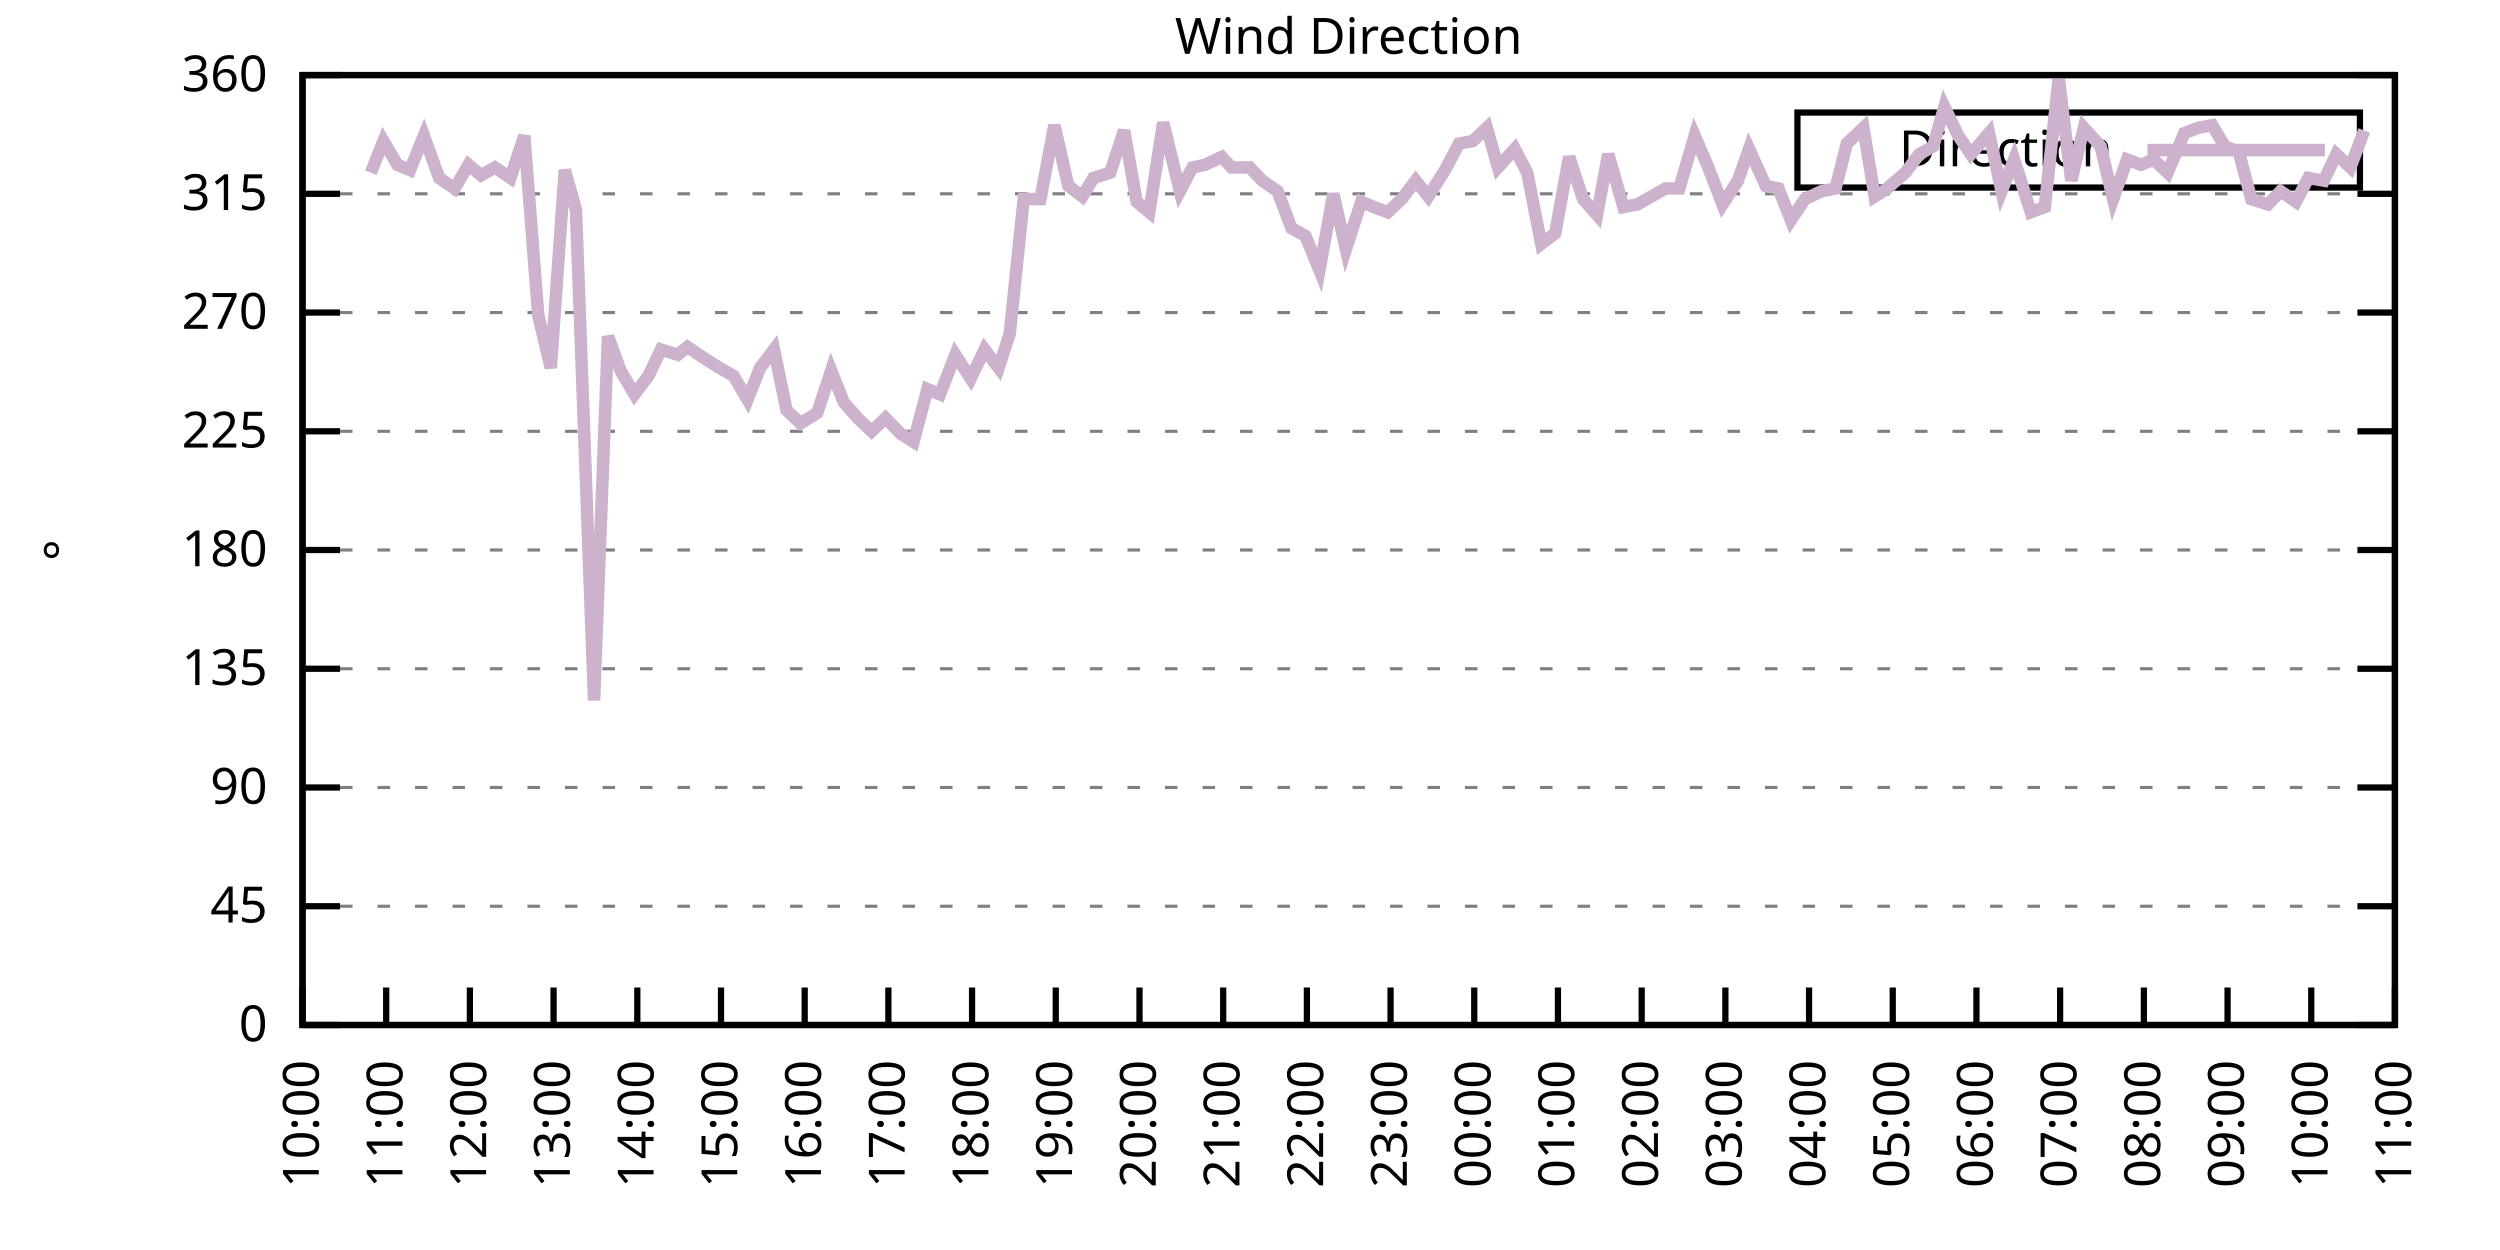
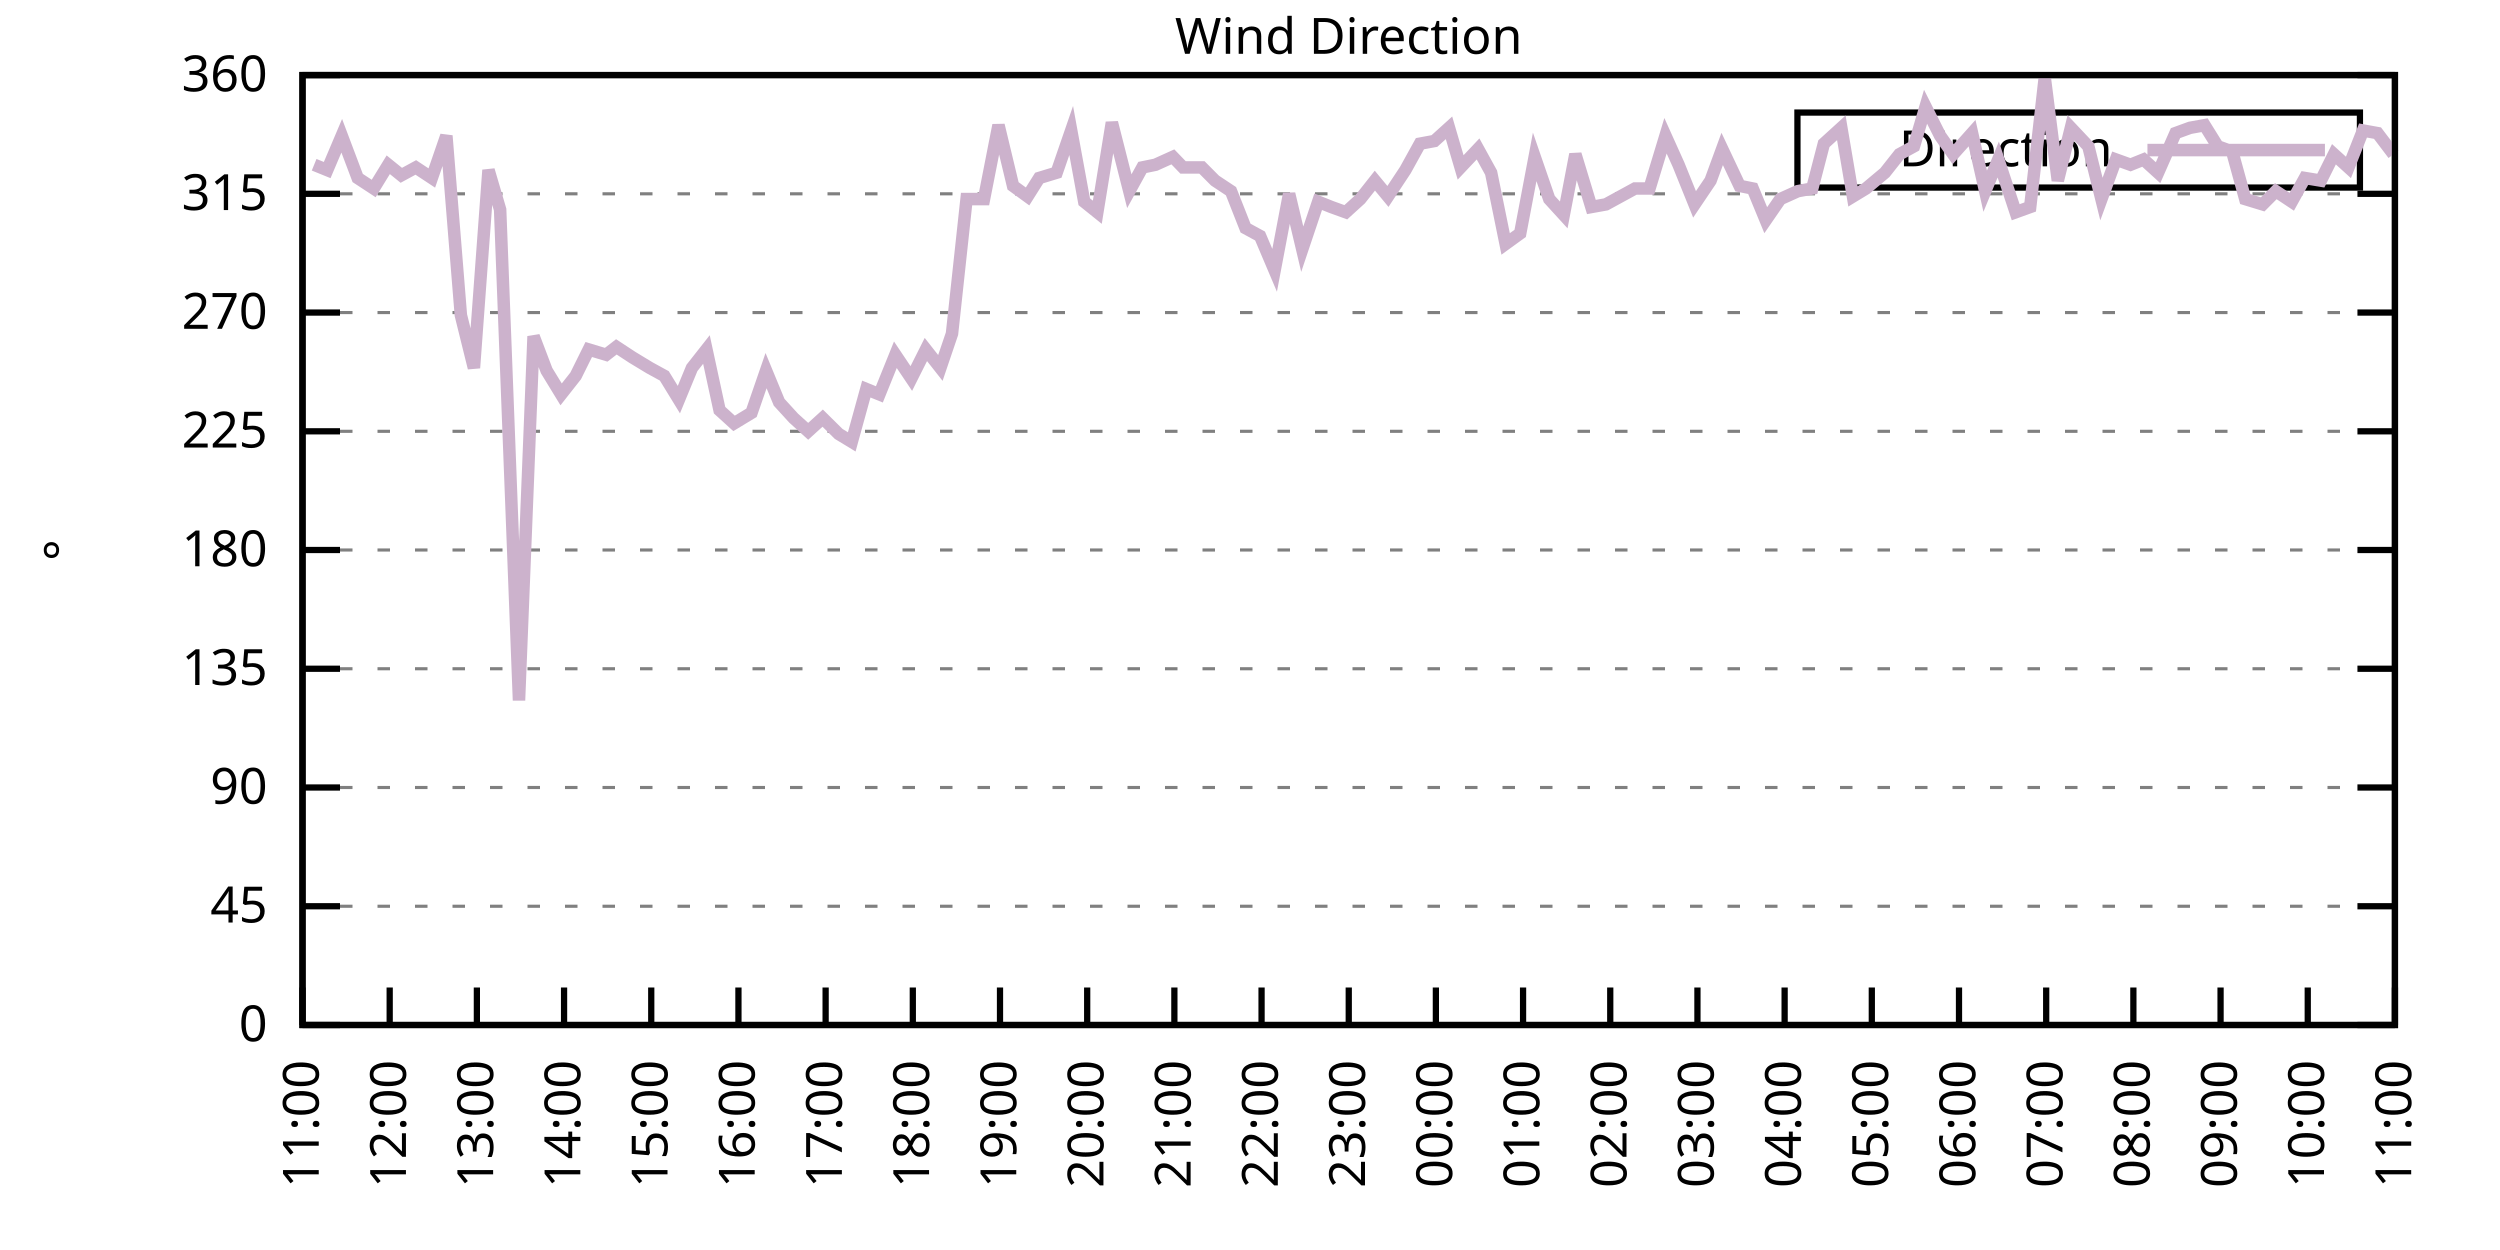
<svg xmlns="http://www.w3.org/2000/svg" xmlns:xlink="http://www.w3.org/1999/xlink" width="400" height="200" viewBox="0 0 400 200">
  <g id="gnuplot_canvas">
    <rect x="0" y="0" width="400" height="200" fill="none" />
    <defs>
      <circle id="gpDot" r="0.5" stroke-width="0.5" stroke="currentColor" />
      <path id="gpPt0" stroke-width="0.333" stroke="currentColor" d="M-1,0 h2 M0,-1 v2" />
      <path id="gpPt1" stroke-width="0.333" stroke="currentColor" d="M-1,-1 L1,1 M1,-1 L-1,1" />
      <path id="gpPt2" stroke-width="0.333" stroke="currentColor" d="M-1,0 L1,0 M0,-1 L0,1 M-1,-1 L1,1 M-1,1 L1,-1" />
      <rect id="gpPt3" stroke-width="0.333" stroke="currentColor" x="-1" y="-1" width="2" height="2" />
      <rect id="gpPt4" stroke-width="0.333" stroke="currentColor" fill="currentColor" x="-1" y="-1" width="2" height="2" />
      <circle id="gpPt5" stroke-width="0.333" stroke="currentColor" cx="0" cy="0" r="1" />
      <use xlink:href="#gpPt5" id="gpPt6" fill="currentColor" stroke="none" />
      <path id="gpPt7" stroke-width="0.333" stroke="currentColor" d="M0,-1.33 L-1.33,0.67 L1.33,0.67 z" />
      <use xlink:href="#gpPt7" id="gpPt8" fill="currentColor" stroke="none" />
      <use xlink:href="#gpPt7" id="gpPt9" stroke="currentColor" transform="rotate(180)" />
      <use xlink:href="#gpPt9" id="gpPt10" fill="currentColor" stroke="none" />
      <use xlink:href="#gpPt3" id="gpPt11" stroke="currentColor" transform="rotate(45)" />
      <use xlink:href="#gpPt11" id="gpPt12" fill="currentColor" stroke="none" />
      <path id="gpPt13" stroke-width="0.333" stroke="currentColor" d="M0,1.330 L1.265,0.411 L0.782,-1.067 L-0.782,-1.076 L-1.265,0.411 z" />
      <use xlink:href="#gpPt13" id="gpPt14" fill="currentColor" stroke="none" />
      <filter id="textbox" filterUnits="objectBoundingBox" x="0" y="0" height="1" width="1">
        <feFlood flood-color="white" flood-opacity="1" result="bgnd" />
        <feComposite in="SourceGraphic" in2="bgnd" operator="atop" />
      </filter>
      <filter id="greybox" filterUnits="objectBoundingBox" x="0" y="0" height="1" width="1">
        <feFlood flood-color="lightgrey" flood-opacity="1" result="grey" />
        <feComposite in="SourceGraphic" in2="grey" operator="atop" />
      </filter>
    </defs>
    <g fill="none" color="white" stroke="currentColor" stroke-width="1.00" stroke-linecap="butt" stroke-linejoin="miter">
</g>
    <g fill="none" color="black" stroke="currentColor" stroke-width="1.00" stroke-linecap="butt" stroke-linejoin="miter">
      <g stroke="none" shape-rendering="crispEdges">
        <polygon fill="rgb(255, 255, 255)" points="48.40,164.00 383.18,164.00 383.18,12.02 48.40,12.02 " />
      </g>
    </g>
    <g fill="none" color="black" stroke="currentColor" stroke-width="1.00" stroke-linecap="butt" stroke-linejoin="miter">
</g>
    <g fill="none" color="black" stroke="black" stroke-width="0.50" stroke-linecap="butt" stroke-linejoin="miter">
</g>
    <g fill="none" color="gray" stroke="currentColor" stroke-width="0.50" stroke-linecap="butt" stroke-linejoin="miter">
      <path stroke="gray" stroke-dasharray="2,4" class="gridline" d="M48.40,164.00 L383.19,164.00  " />
    </g>
    <g fill="none" color="gray" stroke="gray" stroke-width="1.00" stroke-linecap="butt" stroke-linejoin="miter">
</g>
    <g fill="none" color="black" stroke="currentColor" stroke-width="1.00" stroke-linecap="butt" stroke-linejoin="miter">
      <path stroke="black" d="M48.40,164.00 L54.40,164.00 M383.19,164.00 L377.19,164.00  " />
      <g transform="translate(42.80,166.60)" stroke="none" fill="black" font-family="Sans" font-size="8.00" text-anchor="end">
        <text>
          <tspan font-family="Sans"> 0</tspan>
        </text>
      </g>
    </g>
    <g fill="none" color="black" stroke="currentColor" stroke-width="1.00" stroke-linecap="butt" stroke-linejoin="miter">
</g>
    <g fill="none" color="black" stroke="black" stroke-width="0.50" stroke-linecap="butt" stroke-linejoin="miter">
</g>
    <g fill="none" color="gray" stroke="currentColor" stroke-width="0.50" stroke-linecap="butt" stroke-linejoin="miter">
      <path stroke="gray" stroke-dasharray="2,4" class="gridline" d="M48.40,145.00 L383.19,145.00  " />
    </g>
    <g fill="none" color="gray" stroke="gray" stroke-width="1.00" stroke-linecap="butt" stroke-linejoin="miter">
</g>
    <g fill="none" color="black" stroke="currentColor" stroke-width="1.00" stroke-linecap="butt" stroke-linejoin="miter">
      <path stroke="black" d="M48.40,145.00 L54.40,145.00 M383.19,145.00 L377.19,145.00  " />
      <g transform="translate(42.80,147.60)" stroke="none" fill="black" font-family="Sans" font-size="8.00" text-anchor="end">
        <text>
          <tspan font-family="Sans"> 45</tspan>
        </text>
      </g>
    </g>
    <g fill="none" color="black" stroke="currentColor" stroke-width="1.00" stroke-linecap="butt" stroke-linejoin="miter">
</g>
    <g fill="none" color="black" stroke="black" stroke-width="0.50" stroke-linecap="butt" stroke-linejoin="miter">
</g>
    <g fill="none" color="gray" stroke="currentColor" stroke-width="0.50" stroke-linecap="butt" stroke-linejoin="miter">
      <path stroke="gray" stroke-dasharray="2,4" class="gridline" d="M48.40,126.00 L383.19,126.00  " />
    </g>
    <g fill="none" color="gray" stroke="gray" stroke-width="1.00" stroke-linecap="butt" stroke-linejoin="miter">
</g>
    <g fill="none" color="black" stroke="currentColor" stroke-width="1.00" stroke-linecap="butt" stroke-linejoin="miter">
      <path stroke="black" d="M48.40,126.00 L54.40,126.00 M383.19,126.00 L377.19,126.00  " />
      <g transform="translate(42.80,128.60)" stroke="none" fill="black" font-family="Sans" font-size="8.00" text-anchor="end">
        <text>
          <tspan font-family="Sans"> 90</tspan>
        </text>
      </g>
    </g>
    <g fill="none" color="black" stroke="currentColor" stroke-width="1.00" stroke-linecap="butt" stroke-linejoin="miter">
</g>
    <g fill="none" color="black" stroke="black" stroke-width="0.50" stroke-linecap="butt" stroke-linejoin="miter">
</g>
    <g fill="none" color="gray" stroke="currentColor" stroke-width="0.50" stroke-linecap="butt" stroke-linejoin="miter">
      <path stroke="gray" stroke-dasharray="2,4" class="gridline" d="M48.40,107.00 L383.19,107.00  " />
    </g>
    <g fill="none" color="gray" stroke="gray" stroke-width="1.00" stroke-linecap="butt" stroke-linejoin="miter">
</g>
    <g fill="none" color="black" stroke="currentColor" stroke-width="1.00" stroke-linecap="butt" stroke-linejoin="miter">
      <path stroke="black" d="M48.40,107.00 L54.40,107.00 M383.19,107.00 L377.19,107.00  " />
      <g transform="translate(42.80,109.60)" stroke="none" fill="black" font-family="Sans" font-size="8.00" text-anchor="end">
        <text>
          <tspan font-family="Sans"> 135</tspan>
        </text>
      </g>
    </g>
    <g fill="none" color="black" stroke="currentColor" stroke-width="1.00" stroke-linecap="butt" stroke-linejoin="miter">
</g>
    <g fill="none" color="black" stroke="black" stroke-width="0.50" stroke-linecap="butt" stroke-linejoin="miter">
</g>
    <g fill="none" color="gray" stroke="currentColor" stroke-width="0.50" stroke-linecap="butt" stroke-linejoin="miter">
      <path stroke="gray" stroke-dasharray="2,4" class="gridline" d="M48.40,88.00 L383.19,88.00  " />
    </g>
    <g fill="none" color="gray" stroke="gray" stroke-width="1.00" stroke-linecap="butt" stroke-linejoin="miter">
</g>
    <g fill="none" color="black" stroke="currentColor" stroke-width="1.00" stroke-linecap="butt" stroke-linejoin="miter">
      <path stroke="black" d="M48.40,88.00 L54.40,88.00 M383.19,88.00 L377.19,88.00  " />
      <g transform="translate(42.80,90.60)" stroke="none" fill="black" font-family="Sans" font-size="8.00" text-anchor="end">
        <text>
          <tspan font-family="Sans"> 180</tspan>
        </text>
      </g>
    </g>
    <g fill="none" color="black" stroke="currentColor" stroke-width="1.00" stroke-linecap="butt" stroke-linejoin="miter">
</g>
    <g fill="none" color="black" stroke="black" stroke-width="0.50" stroke-linecap="butt" stroke-linejoin="miter">
</g>
    <g fill="none" color="gray" stroke="currentColor" stroke-width="0.50" stroke-linecap="butt" stroke-linejoin="miter">
      <path stroke="gray" stroke-dasharray="2,4" class="gridline" d="M48.40,69.01 L383.19,69.01  " />
    </g>
    <g fill="none" color="gray" stroke="gray" stroke-width="1.00" stroke-linecap="butt" stroke-linejoin="miter">
</g>
    <g fill="none" color="black" stroke="currentColor" stroke-width="1.00" stroke-linecap="butt" stroke-linejoin="miter">
      <path stroke="black" d="M48.40,69.01 L54.40,69.01 M383.19,69.01 L377.19,69.01  " />
      <g transform="translate(42.80,71.61)" stroke="none" fill="black" font-family="Sans" font-size="8.00" text-anchor="end">
        <text>
          <tspan font-family="Sans"> 225</tspan>
        </text>
      </g>
    </g>
    <g fill="none" color="black" stroke="currentColor" stroke-width="1.00" stroke-linecap="butt" stroke-linejoin="miter">
</g>
    <g fill="none" color="black" stroke="black" stroke-width="0.50" stroke-linecap="butt" stroke-linejoin="miter">
</g>
    <g fill="none" color="gray" stroke="currentColor" stroke-width="0.50" stroke-linecap="butt" stroke-linejoin="miter">
      <path stroke="gray" stroke-dasharray="2,4" class="gridline" d="M48.40,50.01 L383.19,50.01  " />
    </g>
    <g fill="none" color="gray" stroke="gray" stroke-width="1.00" stroke-linecap="butt" stroke-linejoin="miter">
</g>
    <g fill="none" color="black" stroke="currentColor" stroke-width="1.00" stroke-linecap="butt" stroke-linejoin="miter">
      <path stroke="black" d="M48.40,50.01 L54.40,50.01 M383.19,50.01 L377.19,50.01  " />
      <g transform="translate(42.80,52.61)" stroke="none" fill="black" font-family="Sans" font-size="8.00" text-anchor="end">
        <text>
          <tspan font-family="Sans"> 270</tspan>
        </text>
      </g>
    </g>
    <g fill="none" color="black" stroke="currentColor" stroke-width="1.00" stroke-linecap="butt" stroke-linejoin="miter">
</g>
    <g fill="none" color="black" stroke="black" stroke-width="0.50" stroke-linecap="butt" stroke-linejoin="miter">
</g>
    <g fill="none" color="gray" stroke="currentColor" stroke-width="0.50" stroke-linecap="butt" stroke-linejoin="miter">
      <path stroke="gray" stroke-dasharray="2,4" class="gridline" d="M48.40,31.01 L383.19,31.01  " />
    </g>
    <g fill="none" color="gray" stroke="gray" stroke-width="1.00" stroke-linecap="butt" stroke-linejoin="miter">
</g>
    <g fill="none" color="black" stroke="currentColor" stroke-width="1.00" stroke-linecap="butt" stroke-linejoin="miter">
      <path stroke="black" d="M48.40,31.01 L54.40,31.01 M383.19,31.01 L377.19,31.01  " />
      <g transform="translate(42.80,33.61)" stroke="none" fill="black" font-family="Sans" font-size="8.00" text-anchor="end">
        <text>
          <tspan font-family="Sans"> 315</tspan>
        </text>
      </g>
    </g>
    <g fill="none" color="black" stroke="currentColor" stroke-width="1.00" stroke-linecap="butt" stroke-linejoin="miter">
</g>
    <g fill="none" color="black" stroke="black" stroke-width="0.50" stroke-linecap="butt" stroke-linejoin="miter">
</g>
    <g fill="none" color="gray" stroke="currentColor" stroke-width="0.50" stroke-linecap="butt" stroke-linejoin="miter">
      <path stroke="gray" stroke-dasharray="2,4" class="gridline" d="M48.40,12.01 L383.19,12.01  " />
    </g>
    <g fill="none" color="gray" stroke="gray" stroke-width="1.00" stroke-linecap="butt" stroke-linejoin="miter">
</g>
    <g fill="none" color="black" stroke="currentColor" stroke-width="1.00" stroke-linecap="butt" stroke-linejoin="miter">
      <path stroke="black" d="M48.40,12.01 L54.40,12.01 M383.19,12.01 L377.19,12.01  " />
      <g transform="translate(42.80,14.61)" stroke="none" fill="black" font-family="Sans" font-size="8.00" text-anchor="end">
        <text>
          <tspan font-family="Sans"> 360</tspan>
        </text>
      </g>
    </g>
    <g fill="none" color="black" stroke="currentColor" stroke-width="1.00" stroke-linecap="butt" stroke-linejoin="miter">
      <path stroke="black" d="M48.40,164.00 L48.40,158.00  " />
      <g transform="translate(51.00,169.60) rotate(270.00)" stroke="none" fill="black" font-family="Sans" font-size="8.00" text-anchor="end">
        <text>
-           <tspan font-family="Sans">10:00</tspan>
-         </text>
-       </g>
-     </g>
-     <g fill="none" color="black" stroke="currentColor" stroke-width="1.00" stroke-linecap="butt" stroke-linejoin="miter">
-       <path stroke="black" d="M61.79,164.00 L61.79,158.00  " />
-       <g transform="translate(64.39,169.60) rotate(270.00)" stroke="none" fill="black" font-family="Sans" font-size="8.00" text-anchor="end">
-         <text>
          <tspan font-family="Sans">11:00</tspan>
        </text>
      </g>
    </g>
    <g fill="none" color="black" stroke="currentColor" stroke-width="1.00" stroke-linecap="butt" stroke-linejoin="miter">
-       <path stroke="black" d="M75.18,164.00 L75.18,158.00  " />
-       <g transform="translate(77.78,169.60) rotate(270.00)" stroke="none" fill="black" font-family="Sans" font-size="8.00" text-anchor="end">
+       <path stroke="black" d="M62.35,164.00 L62.35,158.00  " />
+       <g transform="translate(64.95,169.60) rotate(270.00)" stroke="none" fill="black" font-family="Sans" font-size="8.00" text-anchor="end">
        <text>
          <tspan font-family="Sans">12:00</tspan>
        </text>
      </g>
    </g>
    <g fill="none" color="black" stroke="currentColor" stroke-width="1.00" stroke-linecap="butt" stroke-linejoin="miter">
-       <path stroke="black" d="M88.57,164.00 L88.57,158.00  " />
-       <g transform="translate(91.17,169.60) rotate(270.00)" stroke="none" fill="black" font-family="Sans" font-size="8.00" text-anchor="end">
+       <path stroke="black" d="M76.30,164.00 L76.30,158.00  " />
+       <g transform="translate(78.90,169.60) rotate(270.00)" stroke="none" fill="black" font-family="Sans" font-size="8.00" text-anchor="end">
        <text>
          <tspan font-family="Sans">13:00</tspan>
        </text>
      </g>
    </g>
    <g fill="none" color="black" stroke="currentColor" stroke-width="1.00" stroke-linecap="butt" stroke-linejoin="miter">
-       <path stroke="black" d="M101.97,164.00 L101.97,158.00  " />
-       <g transform="translate(104.57,169.60) rotate(270.00)" stroke="none" fill="black" font-family="Sans" font-size="8.00" text-anchor="end">
+       <path stroke="black" d="M90.25,164.00 L90.25,158.00  " />
+       <g transform="translate(92.85,169.60) rotate(270.00)" stroke="none" fill="black" font-family="Sans" font-size="8.00" text-anchor="end">
        <text>
          <tspan font-family="Sans">14:00</tspan>
        </text>
      </g>
    </g>
    <g fill="none" color="black" stroke="currentColor" stroke-width="1.00" stroke-linecap="butt" stroke-linejoin="miter">
-       <path stroke="black" d="M115.36,164.00 L115.36,158.00  " />
-       <g transform="translate(117.96,169.60) rotate(270.00)" stroke="none" fill="black" font-family="Sans" font-size="8.00" text-anchor="end">
+       <path stroke="black" d="M104.20,164.00 L104.20,158.00  " />
+       <g transform="translate(106.80,169.60) rotate(270.00)" stroke="none" fill="black" font-family="Sans" font-size="8.00" text-anchor="end">
        <text>
          <tspan font-family="Sans">15:00</tspan>
        </text>
      </g>
    </g>
    <g fill="none" color="black" stroke="currentColor" stroke-width="1.00" stroke-linecap="butt" stroke-linejoin="miter">
-       <path stroke="black" d="M128.75,164.00 L128.75,158.00  " />
-       <g transform="translate(131.35,169.60) rotate(270.00)" stroke="none" fill="black" font-family="Sans" font-size="8.00" text-anchor="end">
+       <path stroke="black" d="M118.15,164.00 L118.15,158.00  " />
+       <g transform="translate(120.75,169.60) rotate(270.00)" stroke="none" fill="black" font-family="Sans" font-size="8.00" text-anchor="end">
        <text>
          <tspan font-family="Sans">16:00</tspan>
        </text>
      </g>
    </g>
    <g fill="none" color="black" stroke="currentColor" stroke-width="1.00" stroke-linecap="butt" stroke-linejoin="miter">
-       <path stroke="black" d="M142.14,164.00 L142.14,158.00  " />
-       <g transform="translate(144.74,169.60) rotate(270.00)" stroke="none" fill="black" font-family="Sans" font-size="8.00" text-anchor="end">
+       <path stroke="black" d="M132.10,164.00 L132.10,158.00  " />
+       <g transform="translate(134.70,169.60) rotate(270.00)" stroke="none" fill="black" font-family="Sans" font-size="8.00" text-anchor="end">
        <text>
          <tspan font-family="Sans">17:00</tspan>
        </text>
      </g>
    </g>
    <g fill="none" color="black" stroke="currentColor" stroke-width="1.00" stroke-linecap="butt" stroke-linejoin="miter">
-       <path stroke="black" d="M155.53,164.00 L155.53,158.00  " />
-       <g transform="translate(158.13,169.60) rotate(270.00)" stroke="none" fill="black" font-family="Sans" font-size="8.00" text-anchor="end">
+       <path stroke="black" d="M146.05,164.00 L146.05,158.00  " />
+       <g transform="translate(148.65,169.60) rotate(270.00)" stroke="none" fill="black" font-family="Sans" font-size="8.00" text-anchor="end">
        <text>
          <tspan font-family="Sans">18:00</tspan>
        </text>
      </g>
    </g>
    <g fill="none" color="black" stroke="currentColor" stroke-width="1.00" stroke-linecap="butt" stroke-linejoin="miter">
-       <path stroke="black" d="M168.92,164.00 L168.92,158.00  " />
-       <g transform="translate(171.52,169.60) rotate(270.00)" stroke="none" fill="black" font-family="Sans" font-size="8.00" text-anchor="end">
+       <path stroke="black" d="M160.00,164.00 L160.00,158.00  " />
+       <g transform="translate(162.60,169.60) rotate(270.00)" stroke="none" fill="black" font-family="Sans" font-size="8.00" text-anchor="end">
        <text>
          <tspan font-family="Sans">19:00</tspan>
        </text>
      </g>
    </g>
    <g fill="none" color="black" stroke="currentColor" stroke-width="1.00" stroke-linecap="butt" stroke-linejoin="miter">
-       <path stroke="black" d="M182.32,164.00 L182.32,158.00  " />
-       <g transform="translate(184.92,169.60) rotate(270.00)" stroke="none" fill="black" font-family="Sans" font-size="8.00" text-anchor="end">
+       <path stroke="black" d="M173.95,164.00 L173.95,158.00  " />
+       <g transform="translate(176.55,169.60) rotate(270.00)" stroke="none" fill="black" font-family="Sans" font-size="8.00" text-anchor="end">
        <text>
          <tspan font-family="Sans">20:00</tspan>
        </text>
      </g>
    </g>
    <g fill="none" color="black" stroke="currentColor" stroke-width="1.00" stroke-linecap="butt" stroke-linejoin="miter">
-       <path stroke="black" d="M195.71,164.00 L195.71,158.00  " />
-       <g transform="translate(198.31,169.60) rotate(270.00)" stroke="none" fill="black" font-family="Sans" font-size="8.00" text-anchor="end">
+       <path stroke="black" d="M187.90,164.00 L187.90,158.00  " />
+       <g transform="translate(190.50,169.60) rotate(270.00)" stroke="none" fill="black" font-family="Sans" font-size="8.00" text-anchor="end">
        <text>
          <tspan font-family="Sans">21:00</tspan>
        </text>
      </g>
    </g>
    <g fill="none" color="black" stroke="currentColor" stroke-width="1.00" stroke-linecap="butt" stroke-linejoin="miter">
-       <path stroke="black" d="M209.10,164.00 L209.10,158.00  " />
-       <g transform="translate(211.70,169.60) rotate(270.00)" stroke="none" fill="black" font-family="Sans" font-size="8.00" text-anchor="end">
+       <path stroke="black" d="M201.85,164.00 L201.85,158.00  " />
+       <g transform="translate(204.45,169.60) rotate(270.00)" stroke="none" fill="black" font-family="Sans" font-size="8.00" text-anchor="end">
        <text>
          <tspan font-family="Sans">22:00</tspan>
        </text>
      </g>
    </g>
    <g fill="none" color="black" stroke="currentColor" stroke-width="1.00" stroke-linecap="butt" stroke-linejoin="miter">
-       <path stroke="black" d="M222.49,164.00 L222.49,158.00  " />
-       <g transform="translate(225.09,169.60) rotate(270.00)" stroke="none" fill="black" font-family="Sans" font-size="8.00" text-anchor="end">
+       <path stroke="black" d="M215.80,164.00 L215.80,158.00  " />
+       <g transform="translate(218.40,169.60) rotate(270.00)" stroke="none" fill="black" font-family="Sans" font-size="8.00" text-anchor="end">
        <text>
          <tspan font-family="Sans">23:00</tspan>
        </text>
      </g>
    </g>
    <g fill="none" color="black" stroke="currentColor" stroke-width="1.00" stroke-linecap="butt" stroke-linejoin="miter">
-       <path stroke="black" d="M235.88,164.00 L235.88,158.00  " />
-       <g transform="translate(238.48,169.60) rotate(270.00)" stroke="none" fill="black" font-family="Sans" font-size="8.00" text-anchor="end">
+       <path stroke="black" d="M229.74,164.00 L229.74,158.00  " />
+       <g transform="translate(232.34,169.60) rotate(270.00)" stroke="none" fill="black" font-family="Sans" font-size="8.00" text-anchor="end">
        <text>
          <tspan font-family="Sans">00:00</tspan>
        </text>
      </g>
    </g>
    <g fill="none" color="black" stroke="currentColor" stroke-width="1.00" stroke-linecap="butt" stroke-linejoin="miter">
-       <path stroke="black" d="M249.27,164.00 L249.27,158.00  " />
-       <g transform="translate(251.87,169.60) rotate(270.00)" stroke="none" fill="black" font-family="Sans" font-size="8.00" text-anchor="end">
+       <path stroke="black" d="M243.69,164.00 L243.69,158.00  " />
+       <g transform="translate(246.29,169.60) rotate(270.00)" stroke="none" fill="black" font-family="Sans" font-size="8.00" text-anchor="end">
        <text>
          <tspan font-family="Sans">01:00</tspan>
        </text>
      </g>
    </g>
    <g fill="none" color="black" stroke="currentColor" stroke-width="1.00" stroke-linecap="butt" stroke-linejoin="miter">
-       <path stroke="black" d="M262.67,164.00 L262.67,158.00  " />
-       <g transform="translate(265.27,169.60) rotate(270.00)" stroke="none" fill="black" font-family="Sans" font-size="8.00" text-anchor="end">
+       <path stroke="black" d="M257.64,164.00 L257.64,158.00  " />
+       <g transform="translate(260.24,169.60) rotate(270.00)" stroke="none" fill="black" font-family="Sans" font-size="8.00" text-anchor="end">
        <text>
          <tspan font-family="Sans">02:00</tspan>
        </text>
      </g>
    </g>
    <g fill="none" color="black" stroke="currentColor" stroke-width="1.00" stroke-linecap="butt" stroke-linejoin="miter">
-       <path stroke="black" d="M276.06,164.00 L276.06,158.00  " />
-       <g transform="translate(278.66,169.60) rotate(270.00)" stroke="none" fill="black" font-family="Sans" font-size="8.00" text-anchor="end">
+       <path stroke="black" d="M271.59,164.00 L271.59,158.00  " />
+       <g transform="translate(274.19,169.60) rotate(270.00)" stroke="none" fill="black" font-family="Sans" font-size="8.00" text-anchor="end">
        <text>
          <tspan font-family="Sans">03:00</tspan>
        </text>
      </g>
    </g>
    <g fill="none" color="black" stroke="currentColor" stroke-width="1.00" stroke-linecap="butt" stroke-linejoin="miter">
-       <path stroke="black" d="M289.45,164.00 L289.45,158.00  " />
-       <g transform="translate(292.05,169.60) rotate(270.00)" stroke="none" fill="black" font-family="Sans" font-size="8.00" text-anchor="end">
+       <path stroke="black" d="M285.54,164.00 L285.54,158.00  " />
+       <g transform="translate(288.14,169.60) rotate(270.00)" stroke="none" fill="black" font-family="Sans" font-size="8.00" text-anchor="end">
        <text>
          <tspan font-family="Sans">04:00</tspan>
        </text>
      </g>
    </g>
    <g fill="none" color="black" stroke="currentColor" stroke-width="1.00" stroke-linecap="butt" stroke-linejoin="miter">
-       <path stroke="black" d="M302.84,164.00 L302.84,158.00  " />
-       <g transform="translate(305.44,169.60) rotate(270.00)" stroke="none" fill="black" font-family="Sans" font-size="8.00" text-anchor="end">
+       <path stroke="black" d="M299.49,164.00 L299.49,158.00  " />
+       <g transform="translate(302.09,169.60) rotate(270.00)" stroke="none" fill="black" font-family="Sans" font-size="8.00" text-anchor="end">
        <text>
          <tspan font-family="Sans">05:00</tspan>
        </text>
      </g>
    </g>
    <g fill="none" color="black" stroke="currentColor" stroke-width="1.00" stroke-linecap="butt" stroke-linejoin="miter">
-       <path stroke="black" d="M316.23,164.00 L316.23,158.00  " />
-       <g transform="translate(318.83,169.60) rotate(270.00)" stroke="none" fill="black" font-family="Sans" font-size="8.00" text-anchor="end">
+       <path stroke="black" d="M313.44,164.00 L313.44,158.00  " />
+       <g transform="translate(316.04,169.60) rotate(270.00)" stroke="none" fill="black" font-family="Sans" font-size="8.00" text-anchor="end">
        <text>
          <tspan font-family="Sans">06:00</tspan>
        </text>
      </g>
    </g>
    <g fill="none" color="black" stroke="currentColor" stroke-width="1.00" stroke-linecap="butt" stroke-linejoin="miter">
-       <path stroke="black" d="M329.62,164.00 L329.62,158.00  " />
-       <g transform="translate(332.22,169.60) rotate(270.00)" stroke="none" fill="black" font-family="Sans" font-size="8.00" text-anchor="end">
+       <path stroke="black" d="M327.39,164.00 L327.39,158.00  " />
+       <g transform="translate(329.99,169.60) rotate(270.00)" stroke="none" fill="black" font-family="Sans" font-size="8.00" text-anchor="end">
        <text>
          <tspan font-family="Sans">07:00</tspan>
        </text>
      </g>
    </g>
    <g fill="none" color="black" stroke="currentColor" stroke-width="1.00" stroke-linecap="butt" stroke-linejoin="miter">
-       <path stroke="black" d="M343.02,164.00 L343.02,158.00  " />
-       <g transform="translate(345.62,169.60) rotate(270.00)" stroke="none" fill="black" font-family="Sans" font-size="8.00" text-anchor="end">
+       <path stroke="black" d="M341.34,164.00 L341.34,158.00  " />
+       <g transform="translate(343.94,169.60) rotate(270.00)" stroke="none" fill="black" font-family="Sans" font-size="8.00" text-anchor="end">
        <text>
          <tspan font-family="Sans">08:00</tspan>
        </text>
      </g>
    </g>
    <g fill="none" color="black" stroke="currentColor" stroke-width="1.00" stroke-linecap="butt" stroke-linejoin="miter">
-       <path stroke="black" d="M356.41,164.00 L356.41,158.00  " />
-       <g transform="translate(359.01,169.60) rotate(270.00)" stroke="none" fill="black" font-family="Sans" font-size="8.00" text-anchor="end">
+       <path stroke="black" d="M355.29,164.00 L355.29,158.00  " />
+       <g transform="translate(357.89,169.60) rotate(270.00)" stroke="none" fill="black" font-family="Sans" font-size="8.00" text-anchor="end">
        <text>
          <tspan font-family="Sans">09:00</tspan>
        </text>
      </g>
    </g>
    <g fill="none" color="black" stroke="currentColor" stroke-width="1.00" stroke-linecap="butt" stroke-linejoin="miter">
-       <path stroke="black" d="M369.80,164.00 L369.80,158.00  " />
-       <g transform="translate(372.40,169.60) rotate(270.00)" stroke="none" fill="black" font-family="Sans" font-size="8.00" text-anchor="end">
+       <path stroke="black" d="M369.24,164.00 L369.24,158.00  " />
+       <g transform="translate(371.84,169.60) rotate(270.00)" stroke="none" fill="black" font-family="Sans" font-size="8.00" text-anchor="end">
        <text>
          <tspan font-family="Sans">10:00</tspan>
        </text>
      </g>
    </g>
    <g fill="none" color="black" stroke="currentColor" stroke-width="1.00" stroke-linecap="butt" stroke-linejoin="miter">
      <path stroke="black" d="M383.19,164.00 L383.19,158.00  " />
      <g transform="translate(385.79,169.60) rotate(270.00)" stroke="none" fill="black" font-family="Sans" font-size="8.00" text-anchor="end">
        <text>
          <tspan font-family="Sans">11:00</tspan>
        </text>
      </g>
    </g>
    <g fill="none" color="black" stroke="currentColor" stroke-width="1.00" stroke-linecap="butt" stroke-linejoin="miter">
</g>
    <g fill="none" color="black" stroke="currentColor" stroke-width="1.00" stroke-linecap="butt" stroke-linejoin="miter">
      <path stroke="black" d="M48.40,12.01 L48.40,164.00 L383.19,164.00 L383.19,12.01 L48.40,12.01 Z  " />
    </g>
    <g fill="none" color="black" stroke="currentColor" stroke-width="1.00" stroke-linecap="butt" stroke-linejoin="miter">
</g>
    <g fill="none" color="black" stroke="currentColor" stroke-width="1.00" stroke-linecap="butt" stroke-linejoin="miter">
      <path stroke="black" d="M287.59,30.01 L287.59,18.01 L377.59,18.01 L377.59,30.01 L287.59,30.01 Z  " />
    </g>
    <g id="Wind_direction_plot_1">
      <g fill="none" color="white" stroke="black" stroke-width="2.00" stroke-linecap="butt" stroke-linejoin="miter">
</g>
      <g fill="none" color="black" stroke="currentColor" stroke-width="2.00" stroke-linecap="butt" stroke-linejoin="miter">
        <g transform="translate(337.99,26.61)" stroke="none" fill="black" font-family="Sans" font-size="8.00" text-anchor="end">
          <text>
            <tspan font-family="Sans">Direction</tspan>
          </text>
        </g>
      </g>
      <g fill="none" color="black" stroke="currentColor" stroke-width="2.00" stroke-linecap="butt" stroke-linejoin="miter">
-         <path stroke="rgb(204, 178, 204)" d="M343.59,24.01 L371.99,24.01 M59.34,27.63 L61.35,22.56 L63.58,26.36 L65.59,27.21 L67.82,21.72 L70.27,28.48   L72.73,30.16 L74.96,26.36 L76.97,28.05 L79.20,26.79 L81.66,28.48 L83.89,21.72 L86.12,50.43 L88.13,58.87   L90.36,27.21 L92.15,33.54 L95.05,112.07 L97.28,53.81 L99.29,59.30 L101.52,63.10 L103.75,60.14 L105.76,55.92   L108.44,56.76 L110.00,55.50 L112.46,57.18 L115.13,58.87 L117.37,60.14 L119.60,63.94 L121.61,58.87 L123.84,55.92   L125.85,65.63 L128.08,67.74 L130.76,66.05 L132.99,59.30 L135.00,64.36 L137.23,66.90 L139.46,69.01 L141.69,66.90   L144.15,69.43 L146.16,70.70 L148.39,62.25 L150.40,63.10 L152.85,56.76 L155.31,60.56 L157.54,55.92 L159.77,58.87   L161.56,53.39 L163.79,31.85 L166.47,31.85 L168.70,20.03 L170.93,29.74 L173.17,31.43 L174.95,28.48 L177.63,27.63   L179.86,20.88 L181.87,32.28 L183.88,33.96 L186.11,19.61 L188.79,30.59 L190.80,26.79 L192.81,26.36 L195.48,25.10   L197.05,26.79 L199.95,26.79 L201.96,28.90 L204.41,30.59 L206.64,36.50 L208.88,37.76 L211.11,43.25 L213.34,31.01   L215.35,39.87 L217.80,32.28 L219.81,33.12 L222.04,33.96 L224.28,31.85 L226.51,28.90 L228.52,31.43 L231.20,27.21   L233.43,22.99 L235.66,22.56 L237.89,20.45 L239.68,26.79 L242.36,23.83 L244.36,27.63 L246.60,39.03 L248.83,37.34   L251.06,25.10 L253.29,31.85 L255.52,34.39 L257.31,24.68 L259.76,33.12 L262.00,32.70 L266.46,30.16 L268.69,30.16   L271.15,21.72 L273.16,26.36 L275.61,32.70 L278.07,28.90 L279.85,23.83 L282.53,29.74 L284.54,30.16 L286.55,35.23   L288.78,31.85 L291.46,30.59 L293.69,30.16 L295.48,22.99 L298.15,20.45 L299.94,31.43 L301.95,30.16 L304.85,27.63   L307.08,24.68 L309.31,23.41 L311.10,17.08 L313.33,21.72 L315.34,24.68 L318.24,21.30 L320.25,30.59 L322.26,25.52   L324.94,33.96 L327.17,33.12 L329.40,12.43 L331.41,28.90 L333.42,20.45 L336.10,23.41 L338.10,31.85 L340.34,25.52   L342.57,26.36 L344.58,25.52 L346.81,27.63 L349.49,21.30 L351.72,20.45 L353.95,20.03 L355.96,23.41 L358.19,24.25   L360.20,31.85 L362.88,32.70 L364.89,30.59 L367.34,32.28 L369.35,28.48 L371.81,28.90 L373.82,24.68 L376.05,26.79   L378.28,20.88  " />
+         <path stroke="rgb(204, 178, 204)" d="M343.59,24.01 L371.99,24.01 M50.26,26.36 L52.35,27.21 L54.68,21.72 L57.23,28.48 L59.79,30.16 L62.12,26.36   L64.21,28.05 L66.53,26.79 L69.09,28.48 L71.42,21.72 L73.74,50.43 L75.83,58.87 L78.16,27.21 L80.02,33.54   L83.04,112.07 L85.37,53.81 L87.46,59.30 L89.78,63.10 L92.11,60.14 L94.20,55.92 L96.99,56.76 L98.62,55.50   L101.18,57.18 L103.97,58.87 L106.29,60.14 L108.62,63.94 L110.71,58.87 L113.03,55.92 L115.13,65.63 L117.45,67.74   L120.24,66.05 L122.57,59.30 L124.66,64.36 L126.98,66.90 L129.31,69.01 L131.63,66.90 L134.19,69.43 L136.28,70.70   L138.61,62.25 L140.70,63.10 L143.26,56.76 L145.81,60.56 L148.14,55.92 L150.46,58.87 L152.32,53.39 L154.65,31.85   L157.44,31.85 L159.76,20.03 L162.09,29.74 L164.41,31.43 L166.27,28.48 L169.06,27.63 L171.39,20.88 L173.48,32.28   L175.57,33.96 L177.90,19.61 L180.69,30.59 L182.78,26.79 L184.87,26.36 L187.66,25.10 L189.29,26.79 L192.31,26.79   L194.41,28.90 L196.96,30.59 L199.29,36.50 L201.61,37.76 L203.94,43.25 L206.26,31.01 L208.36,39.87 L210.91,32.28   L213.01,33.12 L215.33,33.96 L217.65,31.85 L219.98,28.90 L222.07,31.43 L224.86,27.21 L227.19,22.99 L229.51,22.56   L231.84,20.45 L233.70,26.79 L236.49,23.83 L238.58,27.63 L240.90,39.03 L243.23,37.34 L245.55,25.10 L247.88,31.85   L250.20,34.39 L252.06,24.68 L254.62,33.12 L256.95,32.70 L261.60,30.16 L263.92,30.16 L266.48,21.72 L268.57,26.36   L271.13,32.70 L273.69,28.90 L275.55,23.83 L278.34,29.74 L280.43,30.16 L282.52,35.23 L284.85,31.85 L287.64,30.59   L289.96,30.16 L291.82,22.99 L294.61,20.45 L296.47,31.43 L298.56,30.16 L301.58,27.63 L303.91,24.68 L306.23,23.41   L308.09,17.08 L310.42,21.72 L312.51,24.68 L315.53,21.30 L317.63,30.59 L319.72,25.52 L322.51,33.96 L324.83,33.12   L327.16,12.43 L329.25,28.90 L331.34,20.45 L334.13,23.41 L336.23,31.85 L338.55,25.52 L340.88,26.36 L342.97,25.52   L345.29,27.63 L348.08,21.30 L350.41,20.45 L352.73,20.03 L354.83,23.41 L357.15,24.25 L359.24,31.85 L362.03,32.70   L364.13,30.59 L366.68,32.28 L368.78,28.48 L371.33,28.90 L373.43,24.68 L375.75,26.79 L378.08,20.88 L380.40,21.30   L382.96,24.68  " />
      </g>
    </g>
    <g fill="none" color="black" stroke="currentColor" stroke-width="2.00" stroke-linecap="butt" stroke-linejoin="miter">
</g>
    <g fill="none" color="black" stroke="black" stroke-width="1.00" stroke-linecap="butt" stroke-linejoin="miter">
</g>
    <g fill="none" color="black" stroke="currentColor" stroke-width="1.00" stroke-linecap="butt" stroke-linejoin="miter">
      <path stroke="black" d="M48.40,12.01 L48.40,164.00 L383.19,164.00 L383.19,12.01 L48.40,12.01 Z  " />
      <g transform="translate(12.80,88.01) rotate(270.00)" stroke="none" fill="black" font-family="Sans" font-size="8.00" text-anchor="middle">
        <text>
          <tspan font-family="Sans">°</tspan>
        </text>
      </g>
    </g>
    <g fill="none" color="black" stroke="currentColor" stroke-width="1.00" stroke-linecap="butt" stroke-linejoin="miter">
</g>
    <g fill="none" color="black" stroke="currentColor" stroke-width="1.00" stroke-linecap="butt" stroke-linejoin="miter">
      <g transform="translate(215.79,8.61)" stroke="none" fill="black" font-family="Sans" font-size="8.00" text-anchor="middle">
        <text>
          <tspan font-family="Sans">Wind Direction</tspan>
        </text>
      </g>
    </g>
    <g fill="none" color="black" stroke="currentColor" stroke-width="1.00" stroke-linecap="butt" stroke-linejoin="miter">
</g>
  </g>
</svg>
